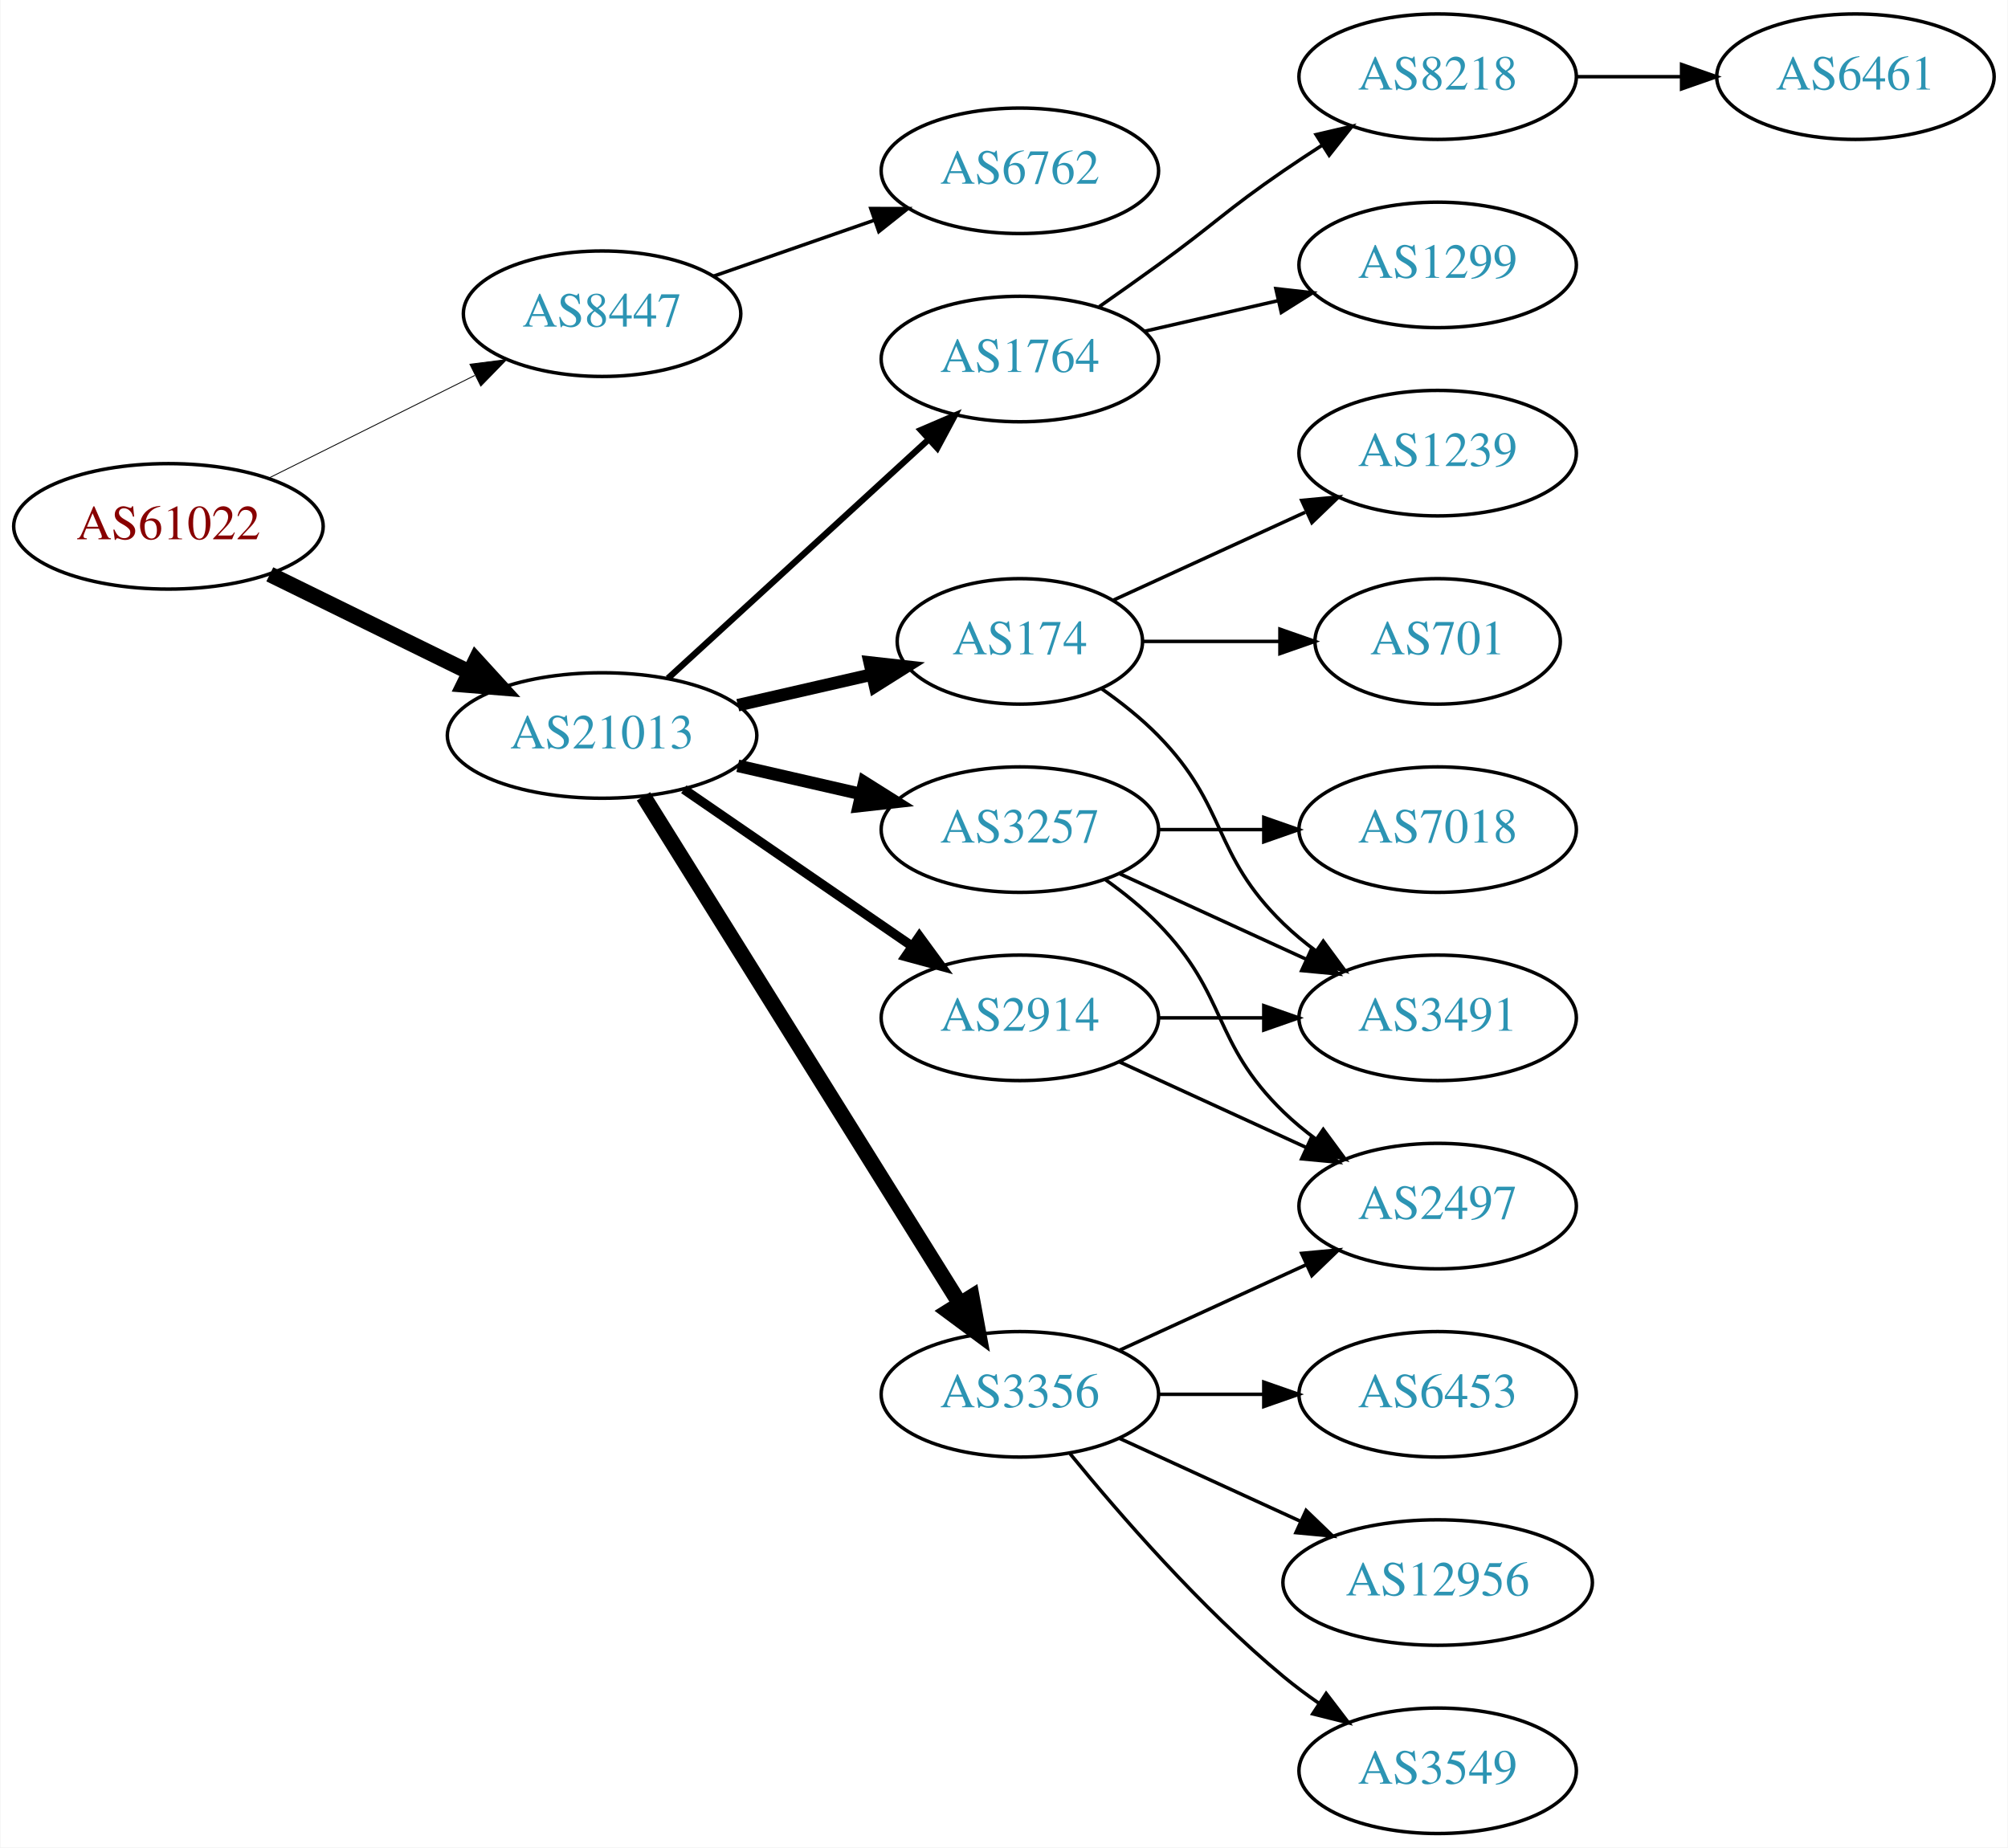
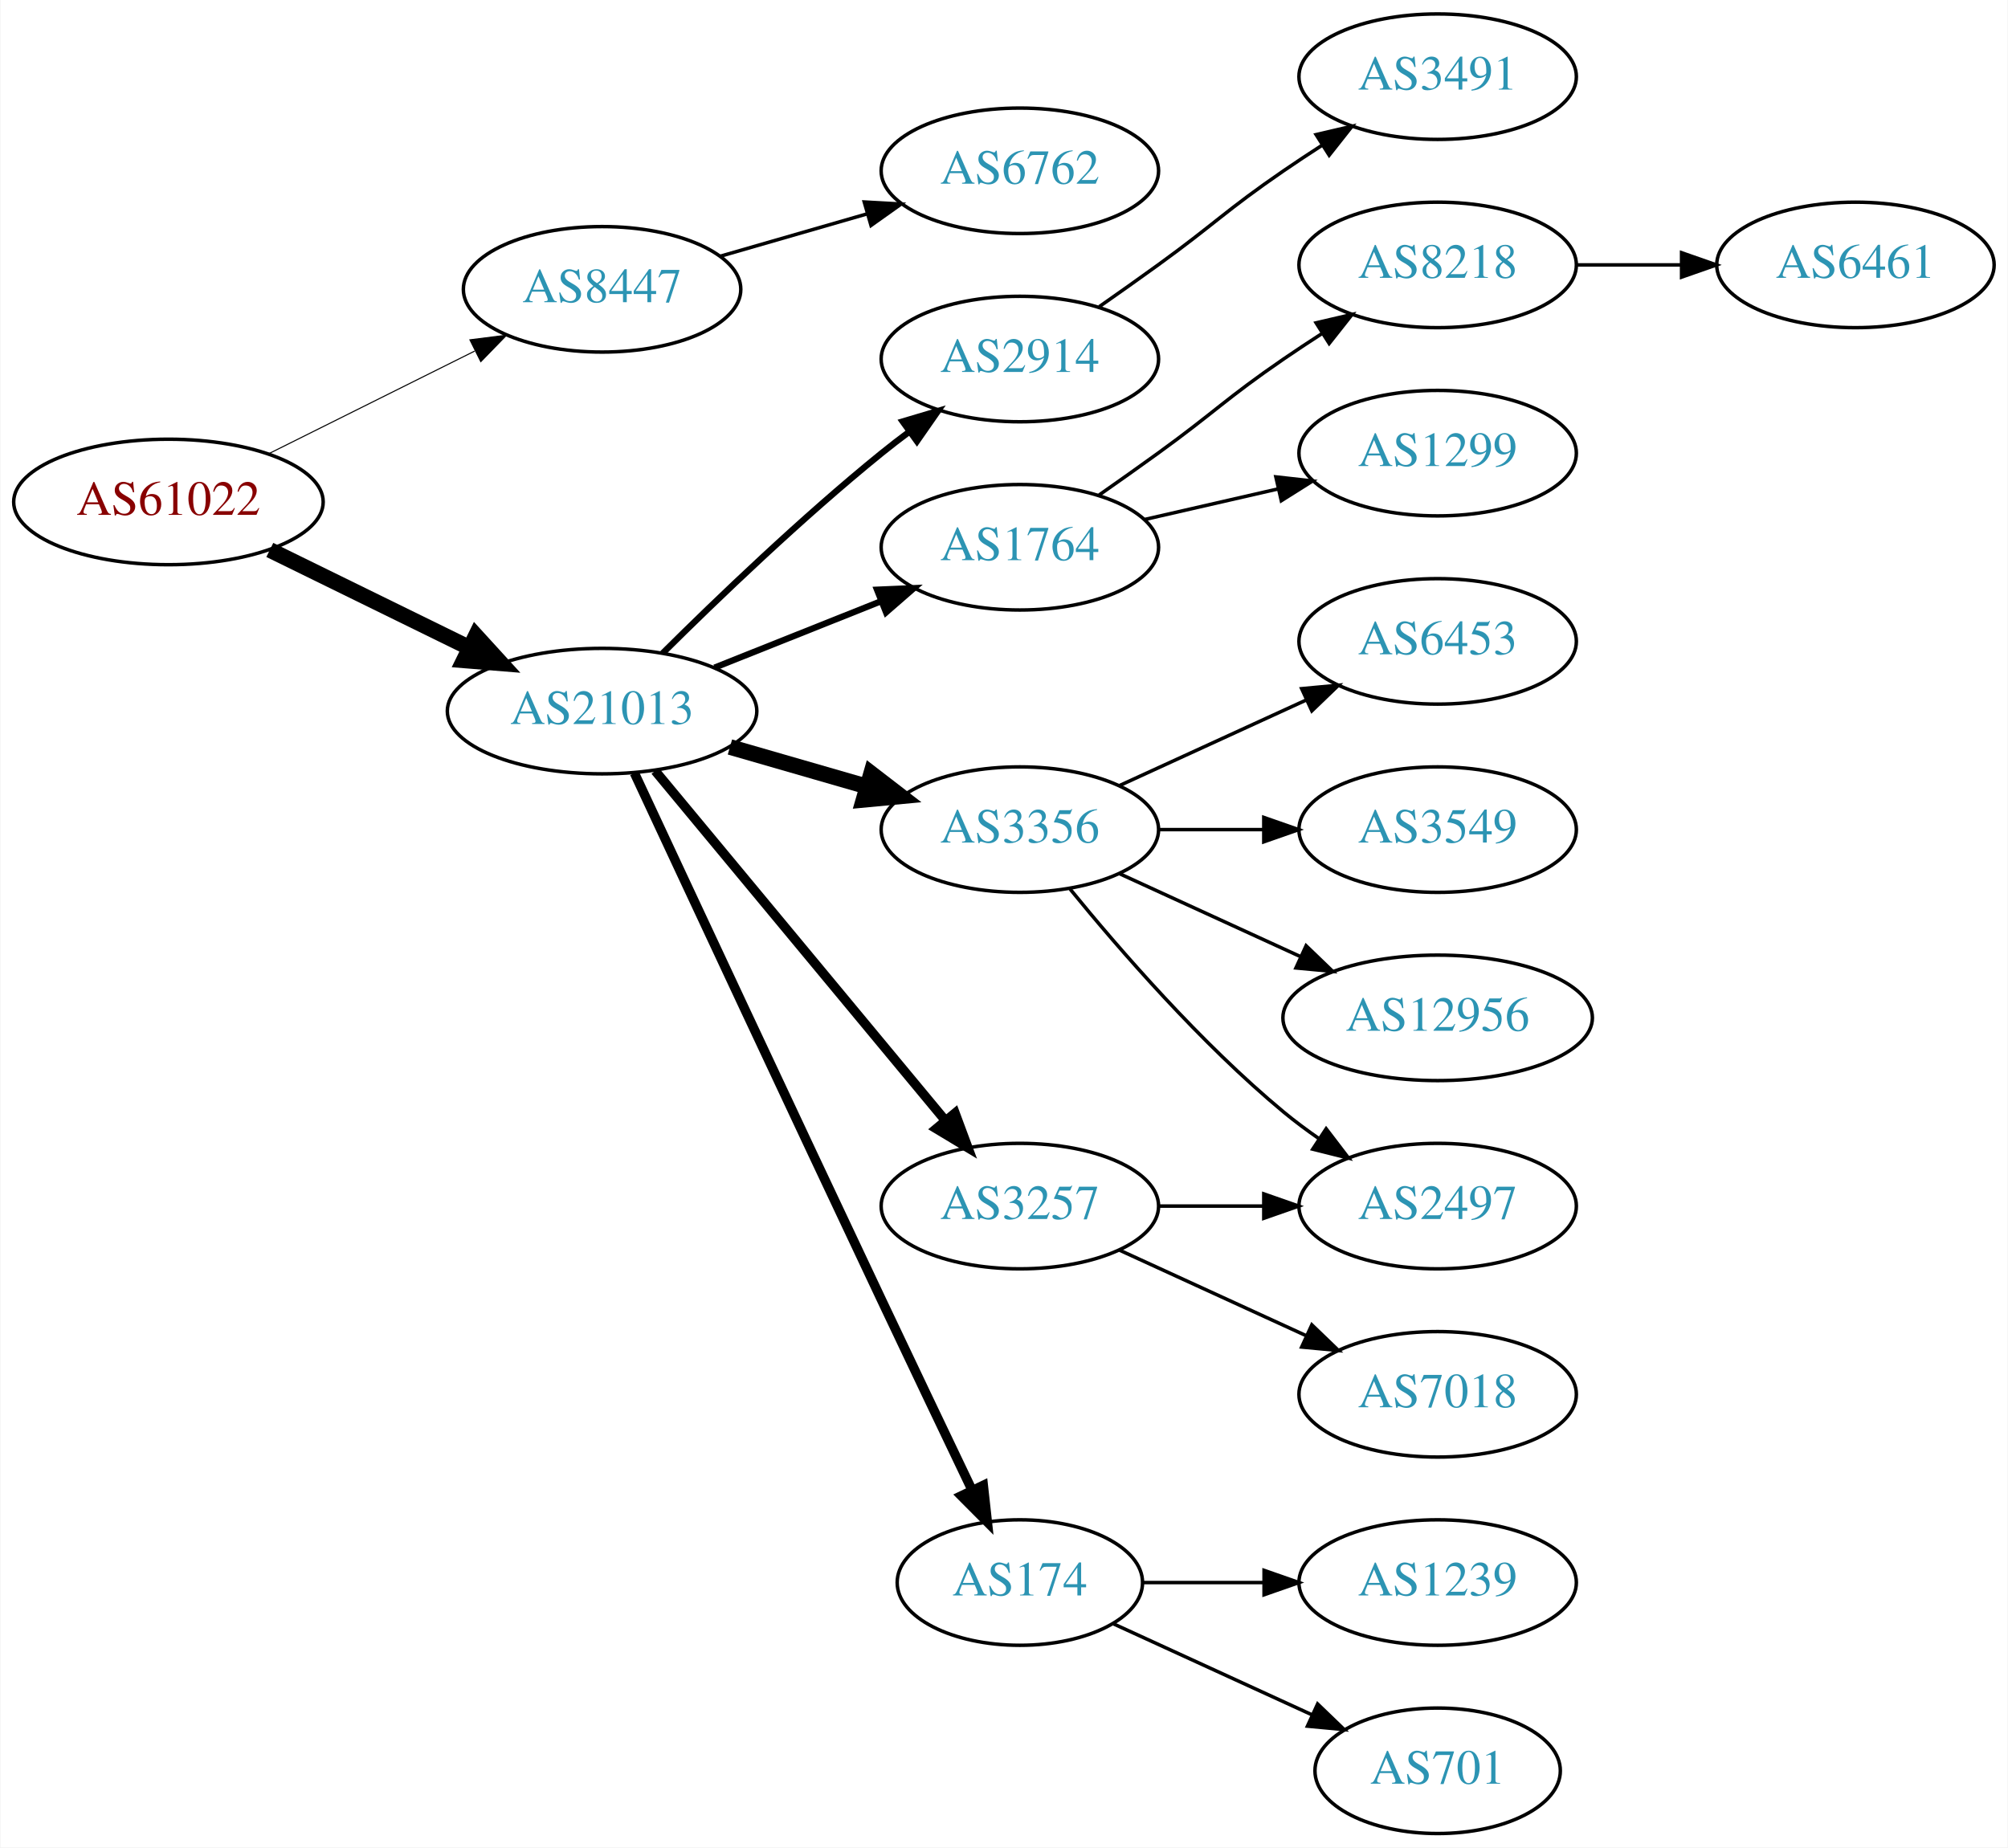
<svg xmlns="http://www.w3.org/2000/svg" xmlns:xlink="http://www.w3.org/1999/xlink" width="576pt" height="530pt" viewBox="0.00 0.00 575.76 530.00">
  <g id="graph0" class="graph" transform="scale(1 1) rotate(0) translate(4 526)">
    <polygon fill="white" stroke="none" points="-4,4 -4,-526 571.762,-526 571.762,4 -4,4" />
    <g id="node1" class="node">
      <g id="a_node1">
        <a xlink:href="/asn/61022" xlink:title="AS61022 ~ FWI Information Technology GmbH [AT]">
-           <ellipse fill="#ffffff" stroke="black" cx="44.196" cy="-375" rx="44.393" ry="18" />
-           <text text-anchor="middle" x="44.196" y="-371.3" font-family="Times,serif" font-size="14.00" fill="#880000">AS61022</text>
+           <ellipse fill="#ffffff" stroke="black" cx="44.196" cy="-382" rx="44.393" ry="18" />
+           <text text-anchor="middle" x="44.196" y="-378.3" font-family="Times,serif" font-size="14.00" fill="#880000">AS61022</text>
        </a>
      </g>
    </g>
    <g id="node2" class="node">
      <g id="a_node2">
        <a xlink:href="/asn/8447" xlink:title="AS8447 ~ A1 Telekom Austria AG [AT]">
-           <ellipse fill="#ffffff" stroke="black" cx="168.588" cy="-436" rx="39.794" ry="18" />
-           <text text-anchor="middle" x="168.588" y="-432.3" font-family="Times,serif" font-size="14.00" fill="#2c94b3">AS8447</text>
+           <ellipse fill="#ffffff" stroke="black" cx="168.588" cy="-443" rx="39.794" ry="18" />
+           <text text-anchor="middle" x="168.588" y="-439.3" font-family="Times,serif" font-size="14.00" fill="#2c94b3">AS8447</text>
        </a>
      </g>
    </g>
    <g id="edge1" class="edge">
-       <path fill="none" stroke="black" stroke-width="0.25" d="M72.969,-388.842C90.466,-397.562 113.222,-408.904 132.032,-418.279" />
-       <polygon fill="black" stroke="black" stroke-width="0.25" points="130.673,-421.512 141.184,-422.84 133.795,-415.247 130.673,-421.512" />
+       <path fill="none" stroke="black" stroke-width="0.3" d="M72.969,-395.842C90.466,-404.562 113.222,-415.904 132.032,-425.279" />
+       <polygon fill="black" stroke="black" stroke-width="0.3" points="130.673,-428.512 141.184,-429.84 133.795,-422.247 130.673,-428.512" />
    </g>
    <g id="node3" class="node">
      <g id="a_node3">
        <a xlink:href="/asn/21013" xlink:title="AS21013 ~ Wels, AT [AT]">
-           <ellipse fill="#ffffff" stroke="black" cx="168.588" cy="-315" rx="44.393" ry="18" />
-           <text text-anchor="middle" x="168.588" y="-311.3" font-family="Times,serif" font-size="14.00" fill="#2c94b3">AS21013</text>
+           <ellipse fill="#ffffff" stroke="black" cx="168.588" cy="-322" rx="44.393" ry="18" />
+           <text text-anchor="middle" x="168.588" y="-318.3" font-family="Times,serif" font-size="14.00" fill="#2c94b3">AS21013</text>
        </a>
      </g>
    </g>
    <g id="edge2" class="edge">
-       <path fill="none" stroke="black" stroke-width="4.5" d="M73.275,-361.235C90.301,-352.888 112.221,-342.143 130.642,-333.112" />
-       <polygon fill="black" stroke="black" stroke-width="4.5" points="132.394,-336.639 139.64,-328.701 128.927,-329.567 132.394,-336.639" />
+       <path fill="none" stroke="black" stroke-width="4.5" d="M73.275,-368.235C90.301,-359.888 112.221,-349.143 130.642,-340.112" />
+       <polygon fill="black" stroke="black" stroke-width="4.5" points="132.394,-343.639 139.64,-335.701 128.927,-336.567 132.394,-343.639" />
    </g>
    <g id="node4" class="node">
      <g id="a_node4">
        <a xlink:href="/asn/6762" xlink:title="AS6762 ~ TELECOM ITALIA SPARKLE S.p.A. [IT]">
          <ellipse fill="#ffffff" stroke="black" cx="288.431" cy="-477" rx="39.794" ry="18" />
          <text text-anchor="middle" x="288.431" y="-473.3" font-family="Times,serif" font-size="14.00" fill="#2c94b3">AS6762</text>
        </a>
      </g>
    </g>
    <g id="edge3" class="edge">
-       <path fill="none" stroke="black" d="M200.55,-446.772C214.647,-451.677 231.523,-457.548 246.636,-462.807" />
-       <polygon fill="black" stroke="black" points="245.672,-466.177 256.267,-466.157 247.972,-459.566 245.672,-466.177" />
+       <path fill="none" stroke="black" d="M202.414,-452.471C215.457,-456.234 230.637,-460.614 244.532,-464.623" />
+       <polygon fill="black" stroke="black" points="243.794,-468.053 254.372,-467.462 245.735,-461.327 243.794,-468.053" />
    </g>
    <g id="node5" class="node">
      <g id="a_node5">
-         <a xlink:href="/asn/1764" xlink:title="AS1764 ~ NEXTLAYER-AS [AT]">
+         <a xlink:href="/asn/2914" xlink:title="AS2914 ~ NTT America, Inc. [US]">
          <ellipse fill="#ffffff" stroke="black" cx="288.431" cy="-423" rx="39.794" ry="18" />
-           <text text-anchor="middle" x="288.431" y="-419.3" font-family="Times,serif" font-size="14.00" fill="#2c94b3">AS1764</text>
+           <text text-anchor="middle" x="288.431" y="-419.3" font-family="Times,serif" font-size="14.00" fill="#2c94b3">AS2914</text>
        </a>
      </g>
    </g>
    <g id="edge4" class="edge">
-       <path fill="none" stroke="black" stroke-width="1.8" d="M187.486,-331.403C207.414,-349.667 239.772,-379.322 262.249,-399.921" />
-       <polygon fill="black" stroke="black" stroke-width="1.8" points="260.014,-402.62 269.751,-406.797 264.743,-397.46 260.014,-402.62" />
+       <path fill="none" stroke="black" stroke-width="1.8" d="M185.957,-338.597C201.553,-354.089 225.971,-377.527 248.784,-396 251.329,-398.06 254.021,-400.136 256.754,-402.172" />
+       <polygon fill="black" stroke="black" stroke-width="1.8" points="254.808,-405.084 264.963,-408.105 258.909,-399.411 254.808,-405.084" />
    </g>
    <g id="node6" class="node">
      <g id="a_node6">
-         <a xlink:href="/asn/3257" xlink:title="AS3257 ~ GTT [DE]">
-           <ellipse fill="#ffffff" stroke="black" cx="288.431" cy="-288" rx="39.794" ry="18" />
-           <text text-anchor="middle" x="288.431" y="-284.3" font-family="Times,serif" font-size="14.00" fill="#2c94b3">AS3257</text>
+         <a xlink:href="/asn/1764" xlink:title="AS1764 ~ NEXTLAYER-AS [AT]">
+           <ellipse fill="#ffffff" stroke="black" cx="288.431" cy="-369" rx="39.794" ry="18" />
+           <text text-anchor="middle" x="288.431" y="-365.3" font-family="Times,serif" font-size="14.00" fill="#2c94b3">AS1764</text>
        </a>
      </g>
    </g>
    <g id="edge5" class="edge">
-       <path fill="none" stroke="black" stroke-width="3.6" d="M207.523,-306.308C218.764,-303.733 231.176,-300.889 242.799,-298.226" />
-       <polygon fill="black" stroke="black" stroke-width="3.6" points="243.795,-301.588 252.761,-295.943 242.232,-294.765 243.795,-301.588" />
+       <path fill="none" stroke="black" stroke-width="1.8" d="M200.858,-334.472C215.54,-340.327 233.183,-347.364 248.701,-353.553" />
+       <polygon fill="black" stroke="black" stroke-width="1.8" points="247.458,-356.825 258.043,-357.279 250.051,-350.323 247.458,-356.825" />
    </g>
    <g id="node7" class="node">
      <g id="a_node7">
-         <a xlink:href="/asn/2914" xlink:title="AS2914 ~ NTT America, Inc. [US]">
-           <ellipse fill="#ffffff" stroke="black" cx="288.431" cy="-234" rx="39.794" ry="18" />
-           <text text-anchor="middle" x="288.431" y="-230.3" font-family="Times,serif" font-size="14.00" fill="#2c94b3">AS2914</text>
+         <a xlink:href="/asn/3356" xlink:title="AS3356 ~ Level 3 Parent, LLC [US]">
+           <ellipse fill="#ffffff" stroke="black" cx="288.431" cy="-288" rx="39.794" ry="18" />
+           <text text-anchor="middle" x="288.431" y="-284.3" font-family="Times,serif" font-size="14.00" fill="#2c94b3">AS3356</text>
        </a>
      </g>
    </g>
    <g id="edge6" class="edge">
-       <path fill="none" stroke="black" stroke-width="2.7" d="M192.031,-299.574C210.612,-286.802 237.173,-268.545 257.553,-254.537" />
-       <polygon fill="black" stroke="black" stroke-width="2.7" points="259.609,-257.371 265.867,-248.822 255.643,-251.602 259.609,-257.371" />
+       <path fill="none" stroke="black" stroke-width="4.5" d="M205.265,-311.707C217.681,-308.124 231.736,-304.069 244.667,-300.338" />
+       <polygon fill="black" stroke="black" stroke-width="4.5" points="245.774,-304.117 254.29,-297.562 243.591,-296.551 245.774,-304.117" />
    </g>
    <g id="node8" class="node">
      <g id="a_node8">
-         <a xlink:href="/asn/174" xlink:title="AS174 ~ Cogent Communications [US]">
-           <ellipse fill="#ffffff" stroke="black" cx="288.431" cy="-342" rx="35.194" ry="18" />
-           <text text-anchor="middle" x="288.431" y="-338.3" font-family="Times,serif" font-size="14.00" fill="#2c94b3">AS174</text>
+         <a xlink:href="/asn/3257" xlink:title="AS3257 ~ GTT [DE]">
+           <ellipse fill="#ffffff" stroke="black" cx="288.431" cy="-180" rx="39.794" ry="18" />
+           <text text-anchor="middle" x="288.431" y="-176.3" font-family="Times,serif" font-size="14.00" fill="#2c94b3">AS3257</text>
        </a>
      </g>
    </g>
    <g id="edge7" class="edge">
-       <path fill="none" stroke="black" stroke-width="3.6" d="M207.523,-323.692C219.84,-326.514 233.565,-329.658 246.116,-332.534" />
-       <polygon fill="black" stroke="black" stroke-width="3.6" points="245.351,-335.949 255.88,-334.771 246.914,-329.126 245.351,-335.949" />
+       <path fill="none" stroke="black" stroke-width="2.7" d="M183.803,-304.871C204.529,-279.896 243.16,-233.346 266.951,-204.678" />
+       <polygon fill="black" stroke="black" stroke-width="2.7" points="269.839,-206.679 273.532,-196.748 264.452,-202.208 269.839,-206.679" />
    </g>
    <g id="node9" class="node">
      <g id="a_node9">
-         <a xlink:href="/asn/3356" xlink:title="AS3356 ~ Level 3 Parent, LLC [US]">
-           <ellipse fill="#ffffff" stroke="black" cx="288.431" cy="-126" rx="39.794" ry="18" />
-           <text text-anchor="middle" x="288.431" y="-122.3" font-family="Times,serif" font-size="14.00" fill="#2c94b3">AS3356</text>
+         <a xlink:href="/asn/174" xlink:title="AS174 ~ Cogent Communications [US]">
+           <ellipse fill="#ffffff" stroke="black" cx="288.431" cy="-72" rx="35.194" ry="18" />
+           <text text-anchor="middle" x="288.431" y="-68.3" font-family="Times,serif" font-size="14.00" fill="#2c94b3">AS174</text>
        </a>
      </g>
    </g>
    <g id="edge8" class="edge">
-       <path fill="none" stroke="black" stroke-width="4.5" d="M180.463,-297.558C201.247,-264.225 246.707,-191.314 271.136,-152.134" />
-       <polygon fill="black" stroke="black" stroke-width="4.5" points="274.632,-153.969 276.582,-143.4 267.95,-149.802 274.632,-153.969" />
+       <path fill="none" stroke="black" stroke-width="2.7" d="M177.871,-304.219C192.239,-273.399 222.744,-208.07 248.784,-153 257.389,-134.803 267.151,-114.344 274.711,-98.541" />
+       <polygon fill="black" stroke="black" stroke-width="2.7" points="277.943,-99.895 279.103,-89.364 271.629,-96.873 277.943,-99.895" />
+     </g>
+     <g id="node20" class="node">
+       <g id="a_node20">
+         <a xlink:href="/asn/3491" xlink:title="AS3491 ~ PCCW Global, Inc. [US]">
+           <ellipse fill="#ffffff" stroke="black" cx="408.273" cy="-504" rx="39.794" ry="18" />
+           <text text-anchor="middle" x="408.273" y="-500.3" font-family="Times,serif" font-size="14.00" fill="#2c94b3">AS3491</text>
+         </a>
+       </g>
+     </g>
+     <g id="edge20" class="edge">
+       <path fill="none" stroke="black" d="M311.188,-438.009C316.722,-441.879 322.641,-446.064 328.077,-450 344.277,-461.729 347.583,-465.689 364.077,-477 367.606,-479.419 371.343,-481.889 375.084,-484.302" />
+       <polygon fill="black" stroke="black" points="373.406,-487.382 383.725,-489.784 377.156,-481.472 373.406,-487.382" />
    </g>
    <g id="node10" class="node">
      <g id="a_node10">
        <a xlink:href="/asn/8218" xlink:title="AS8218 ~ legacy Neotelecoms [FR]">
-           <ellipse fill="#ffffff" stroke="black" cx="408.273" cy="-504" rx="39.794" ry="18" />
-           <text text-anchor="middle" x="408.273" y="-500.3" font-family="Times,serif" font-size="14.00" fill="#2c94b3">AS8218</text>
+           <ellipse fill="#ffffff" stroke="black" cx="408.273" cy="-450" rx="39.794" ry="18" />
+           <text text-anchor="middle" x="408.273" y="-446.3" font-family="Times,serif" font-size="14.00" fill="#2c94b3">AS8218</text>
        </a>
      </g>
    </g>
    <g id="edge9" class="edge">
-       <path fill="none" stroke="black" d="M311.188,-438.009C316.722,-441.879 322.641,-446.064 328.077,-450 344.277,-461.729 347.583,-465.689 364.077,-477 367.606,-479.419 371.343,-481.889 375.084,-484.302" />
-       <polygon fill="black" stroke="black" points="373.406,-487.382 383.725,-489.784 377.156,-481.472 373.406,-487.382" />
+       <path fill="none" stroke="black" d="M311.188,-384.009C316.722,-387.879 322.641,-392.064 328.077,-396 344.277,-407.729 347.583,-411.689 364.077,-423 367.606,-425.419 371.343,-427.889 375.084,-430.302" />
+       <polygon fill="black" stroke="black" points="373.406,-433.382 383.725,-435.784 377.156,-427.472 373.406,-433.382" />
    </g>
    <g id="node11" class="node">
      <g id="a_node11">
        <a xlink:href="/asn/1299" xlink:title="AS1299 ~ Telia Carrier [EU]">
-           <ellipse fill="#ffffff" stroke="black" cx="408.273" cy="-450" rx="39.794" ry="18" />
-           <text text-anchor="middle" x="408.273" y="-446.3" font-family="Times,serif" font-size="14.00" fill="#2c94b3">AS1299</text>
+           <ellipse fill="#ffffff" stroke="black" cx="408.273" cy="-396" rx="39.794" ry="18" />
+           <text text-anchor="middle" x="408.273" y="-392.3" font-family="Times,serif" font-size="14.00" fill="#2c94b3">AS1299</text>
        </a>
      </g>
    </g>
    <g id="edge10" class="edge">
-       <path fill="none" stroke="black" d="M324.15,-430.955C336.15,-433.704 349.771,-436.825 362.463,-439.733" />
-       <polygon fill="black" stroke="black" points="361.866,-443.187 372.395,-442.009 363.429,-436.364 361.866,-443.187" />
+       <path fill="none" stroke="black" d="M324.15,-376.955C336.15,-379.704 349.771,-382.825 362.463,-385.733" />
+       <polygon fill="black" stroke="black" points="361.866,-389.187 372.395,-388.009 363.429,-382.364 361.866,-389.187" />
    </g>
    <g id="node13" class="node">
      <g id="a_node13">
-         <a xlink:href="/asn/7018" xlink:title="AS7018 ~ AT&amp;T Services, Inc. [US]">
+         <a xlink:href="/asn/6453" xlink:title="AS6453 ~ TATA COMMUNICATIONS (AMERICA) INC [US]">
+           <ellipse fill="#ffffff" stroke="black" cx="408.273" cy="-342" rx="39.794" ry="18" />
+           <text text-anchor="middle" x="408.273" y="-338.3" font-family="Times,serif" font-size="14.00" fill="#2c94b3">AS6453</text>
+         </a>
+       </g>
+     </g>
+     <g id="edge12" class="edge">
+       <path fill="none" stroke="black" d="M317.06,-300.661C333.017,-307.973 353.287,-317.261 370.57,-325.181" />
+       <polygon fill="black" stroke="black" points="369.269,-328.435 379.818,-329.419 372.185,-322.071 369.269,-328.435" />
+     </g>
+     <g id="node14" class="node">
+       <g id="a_node14">
+         <a xlink:href="/asn/3549" xlink:title="AS3549 ~ Level 3 Parent, LLC [US]">
          <ellipse fill="#ffffff" stroke="black" cx="408.273" cy="-288" rx="39.794" ry="18" />
-           <text text-anchor="middle" x="408.273" y="-284.3" font-family="Times,serif" font-size="14.00" fill="#2c94b3">AS7018</text>
-         </a>
-       </g>
-     </g>
-     <g id="edge12" class="edge">
+           <text text-anchor="middle" x="408.273" y="-284.3" font-family="Times,serif" font-size="14.00" fill="#2c94b3">AS3549</text>
+         </a>
+       </g>
+     </g>
+     <g id="edge13" class="edge">
      <path fill="none" stroke="black" d="M328.343,-288C337.897,-288 348.246,-288 358.209,-288" />
      <polygon fill="black" stroke="black" points="358.402,-291.5 368.402,-288 358.402,-284.5 358.402,-291.5" />
    </g>
-     <g id="node14" class="node">
-       <g id="a_node14">
+     <g id="node15" class="node">
+       <g id="a_node15">
+         <a xlink:href="/asn/12956" xlink:title="AS12956 ~ TELXIUS [ES]">
+           <ellipse fill="#ffffff" stroke="black" cx="408.273" cy="-234" rx="44.393" ry="18" />
+           <text text-anchor="middle" x="408.273" y="-230.3" font-family="Times,serif" font-size="14.00" fill="#2c94b3">AS12956</text>
+         </a>
+       </g>
+     </g>
+     <g id="edge14" class="edge">
+       <path fill="none" stroke="black" d="M317.06,-275.339C332.557,-268.238 352.124,-259.272 369.071,-251.506" />
+       <polygon fill="black" stroke="black" points="370.54,-254.683 378.173,-247.335 367.624,-248.319 370.54,-254.683" />
+     </g>
+     <g id="node16" class="node">
+       <g id="a_node16">
        <a xlink:href="/asn/2497" xlink:title="AS2497 ~ Internet Initiative Japan Inc. [JP]">
          <ellipse fill="#ffffff" stroke="black" cx="408.273" cy="-180" rx="39.794" ry="18" />
          <text text-anchor="middle" x="408.273" y="-176.3" font-family="Times,serif" font-size="14.00" fill="#2c94b3">AS2497</text>
        </a>
      </g>
    </g>
-     <g id="edge13" class="edge">
-       <path fill="none" stroke="black" d="M313.025,-273.611C318.281,-269.852 323.613,-265.563 328.077,-261 348.25,-240.383 343.384,-227.094 364.077,-207 366.922,-204.237 370.096,-201.614 373.396,-199.166" />
-       <polygon fill="black" stroke="black" points="375.462,-201.994 381.744,-193.462 371.513,-196.214 375.462,-201.994" />
-     </g>
-     <g id="node15" class="node">
-       <g id="a_node15">
-         <a xlink:href="/asn/3491" xlink:title="AS3491 ~ PCCW Global, Inc. [US]">
-           <ellipse fill="#ffffff" stroke="black" cx="408.273" cy="-234" rx="39.794" ry="18" />
-           <text text-anchor="middle" x="408.273" y="-230.3" font-family="Times,serif" font-size="14.00" fill="#2c94b3">AS3491</text>
-         </a>
-       </g>
-     </g>
-     <g id="edge14" class="edge">
-       <path fill="none" stroke="black" d="M317.06,-275.339C333.017,-268.027 353.287,-258.739 370.57,-250.819" />
-       <polygon fill="black" stroke="black" points="372.185,-253.929 379.818,-246.581 369.269,-247.565 372.185,-253.929" />
-     </g>
-     <g id="edge20" class="edge">
-       <path fill="none" stroke="black" d="M317.06,-221.339C333.017,-214.027 353.287,-204.739 370.57,-196.819" />
-       <polygon fill="black" stroke="black" points="372.185,-199.929 379.818,-192.581 369.269,-193.565 372.185,-199.929" />
-     </g>
-     <g id="edge19" class="edge">
-       <path fill="none" stroke="black" d="M328.343,-234C337.897,-234 348.246,-234 358.209,-234" />
-       <polygon fill="black" stroke="black" points="358.402,-237.5 368.402,-234 358.402,-230.5 358.402,-237.5" />
-     </g>
-     <g id="edge22" class="edge">
-       <path fill="none" stroke="black" d="M311.814,-328.468C317.455,-324.51 323.269,-319.914 328.077,-315 348.25,-294.383 343.384,-281.094 364.077,-261 366.922,-258.237 370.096,-255.614 373.396,-253.166" />
-       <polygon fill="black" stroke="black" points="375.462,-255.994 381.744,-247.462 371.513,-250.214 375.462,-255.994" />
+     <g id="edge15" class="edge">
+       <path fill="none" stroke="black" d="M302.85,-270.935C316.964,-253.625 340.379,-226.655 364.077,-207 367.294,-204.332 370.794,-201.73 374.365,-199.259" />
+       <polygon fill="black" stroke="black" points="376.288,-202.183 382.721,-193.764 372.442,-196.334 376.288,-202.183" />
+     </g>
+     <g id="edge16" class="edge">
+       <path fill="none" stroke="black" d="M328.343,-180C337.897,-180 348.246,-180 358.209,-180" />
+       <polygon fill="black" stroke="black" points="358.402,-183.5 368.402,-180 358.402,-176.5 358.402,-183.5" />
+     </g>
+     <g id="node17" class="node">
+       <g id="a_node17">
+         <a xlink:href="/asn/7018" xlink:title="AS7018 ~ AT&amp;T Services, Inc. [US]">
+           <ellipse fill="#ffffff" stroke="black" cx="408.273" cy="-126" rx="39.794" ry="18" />
+           <text text-anchor="middle" x="408.273" y="-122.3" font-family="Times,serif" font-size="14.00" fill="#2c94b3">AS7018</text>
+         </a>
+       </g>
+     </g>
+     <g id="edge17" class="edge">
+       <path fill="none" stroke="black" d="M317.06,-167.339C333.017,-160.027 353.287,-150.739 370.57,-142.819" />
+       <polygon fill="black" stroke="black" points="372.185,-145.929 379.818,-138.581 369.269,-139.565 372.185,-145.929" />
+     </g>
+     <g id="node18" class="node">
+       <g id="a_node18">
+         <a xlink:href="/asn/1239" xlink:title="AS1239 ~ Sprint [US]">
+           <ellipse fill="#ffffff" stroke="black" cx="408.273" cy="-72" rx="39.794" ry="18" />
+           <text text-anchor="middle" x="408.273" y="-68.3" font-family="Times,serif" font-size="14.00" fill="#2c94b3">AS1239</text>
+         </a>
+       </g>
+     </g>
+     <g id="edge18" class="edge">
+       <path fill="none" stroke="black" d="M323.833,-72C334.657,-72 346.824,-72 358.451,-72" />
+       <polygon fill="black" stroke="black" points="358.482,-75.5 368.482,-72 358.482,-68.5 358.482,-75.5" />
    </g>
    <g id="node19" class="node">
      <g id="a_node19">
        <a xlink:href="/asn/701" xlink:title="AS701 ~ UUNET [US]">
-           <ellipse fill="#ffffff" stroke="black" cx="408.273" cy="-342" rx="35.194" ry="18" />
-           <text text-anchor="middle" x="408.273" y="-338.3" font-family="Times,serif" font-size="14.00" fill="#2c94b3">AS701</text>
-         </a>
-       </g>
-     </g>
-     <g id="edge21" class="edge">
-       <path fill="none" stroke="black" d="M323.833,-342C336.055,-342 349.99,-342 362.925,-342" />
-       <polygon fill="black" stroke="black" points="363.033,-345.5 373.033,-342 363.033,-338.5 363.033,-345.5" />
-     </g>
-     <g id="node20" class="node">
-       <g id="a_node20">
-         <a xlink:href="/asn/1239" xlink:title="AS1239 ~ Sprint [US]">
-           <ellipse fill="#ffffff" stroke="black" cx="408.273" cy="-396" rx="39.794" ry="18" />
-           <text text-anchor="middle" x="408.273" y="-392.3" font-family="Times,serif" font-size="14.00" fill="#2c94b3">AS1239</text>
-         </a>
-       </g>
-     </g>
-     <g id="edge23" class="edge">
-       <path fill="none" stroke="black" d="M315.292,-353.851C331.413,-361.238 352.415,-370.862 370.28,-379.048" />
-       <polygon fill="black" stroke="black" points="369.282,-382.441 379.832,-383.425 372.199,-376.077 369.282,-382.441" />
-     </g>
-     <g id="edge17" class="edge">
-       <path fill="none" stroke="black" d="M317.06,-138.661C333.017,-145.973 353.287,-155.261 370.57,-163.181" />
-       <polygon fill="black" stroke="black" points="369.269,-166.435 379.818,-167.419 372.185,-160.071 369.269,-166.435" />
-     </g>
-     <g id="node16" class="node">
-       <g id="a_node16">
-         <a xlink:href="/asn/3549" xlink:title="AS3549 ~ Level 3 Parent, LLC [US]">
-           <ellipse fill="#ffffff" stroke="black" cx="408.273" cy="-18" rx="39.794" ry="18" />
-           <text text-anchor="middle" x="408.273" y="-14.3" font-family="Times,serif" font-size="14.00" fill="#2c94b3">AS3549</text>
-         </a>
-       </g>
-     </g>
-     <g id="edge15" class="edge">
-       <path fill="none" stroke="black" d="M302.85,-108.935C316.964,-91.625 340.379,-64.655 364.077,-45 367.294,-42.332 370.794,-39.73 374.365,-37.259" />
-       <polygon fill="black" stroke="black" points="376.288,-40.183 382.721,-31.764 372.442,-34.334 376.288,-40.183" />
-     </g>
-     <g id="node17" class="node">
-       <g id="a_node17">
-         <a xlink:href="/asn/6453" xlink:title="AS6453 ~ TATA COMMUNICATIONS (AMERICA) INC [US]">
-           <ellipse fill="#ffffff" stroke="black" cx="408.273" cy="-126" rx="39.794" ry="18" />
-           <text text-anchor="middle" x="408.273" y="-122.3" font-family="Times,serif" font-size="14.00" fill="#2c94b3">AS6453</text>
-         </a>
-       </g>
-     </g>
-     <g id="edge16" class="edge">
-       <path fill="none" stroke="black" d="M328.343,-126C337.897,-126 348.246,-126 358.209,-126" />
-       <polygon fill="black" stroke="black" points="358.402,-129.5 368.402,-126 358.402,-122.5 358.402,-129.5" />
-     </g>
-     <g id="node18" class="node">
-       <g id="a_node18">
-         <a xlink:href="/asn/12956" xlink:title="AS12956 ~ TELXIUS [ES]">
-           <ellipse fill="#ffffff" stroke="black" cx="408.273" cy="-72" rx="44.393" ry="18" />
-           <text text-anchor="middle" x="408.273" y="-68.3" font-family="Times,serif" font-size="14.00" fill="#2c94b3">AS12956</text>
-         </a>
-       </g>
-     </g>
-     <g id="edge18" class="edge">
-       <path fill="none" stroke="black" d="M317.06,-113.339C332.557,-106.238 352.124,-97.272 369.071,-89.506" />
-       <polygon fill="black" stroke="black" points="370.54,-92.683 378.173,-85.335 367.624,-86.319 370.54,-92.683" />
+           <ellipse fill="#ffffff" stroke="black" cx="408.273" cy="-18" rx="35.194" ry="18" />
+           <text text-anchor="middle" x="408.273" y="-14.3" font-family="Times,serif" font-size="14.00" fill="#2c94b3">AS701</text>
+         </a>
+       </g>
+     </g>
+     <g id="edge19" class="edge">
+       <path fill="none" stroke="black" d="M315.292,-60.15C332.023,-52.483 354.013,-42.406 372.297,-34.028" />
+       <polygon fill="black" stroke="black" points="373.84,-37.171 381.473,-29.823 370.924,-30.807 373.84,-37.171" />
    </g>
    <g id="node12" class="node">
      <g id="a_node12">
        <a xlink:href="/asn/6461" xlink:title="AS6461 ~ Zayo Bandwidth [US]">
-           <ellipse fill="#ffffff" stroke="black" cx="528.116" cy="-504" rx="39.794" ry="18" />
-           <text text-anchor="middle" x="528.116" y="-500.3" font-family="Times,serif" font-size="14.00" fill="#2c94b3">AS6461</text>
+           <ellipse fill="#ffffff" stroke="black" cx="528.116" cy="-450" rx="39.794" ry="18" />
+           <text text-anchor="middle" x="528.116" y="-446.3" font-family="Times,serif" font-size="14.00" fill="#2c94b3">AS6461</text>
        </a>
      </g>
    </g>
    <g id="edge11" class="edge">
-       <path fill="none" stroke="black" d="M448.186,-504C457.739,-504 468.089,-504 478.052,-504" />
-       <polygon fill="black" stroke="black" points="478.244,-507.5 488.244,-504 478.244,-500.5 478.244,-507.5" />
+       <path fill="none" stroke="black" d="M448.186,-450C457.739,-450 468.089,-450 478.052,-450" />
+       <polygon fill="black" stroke="black" points="478.244,-453.5 488.244,-450 478.244,-446.5 478.244,-453.5" />
    </g>
  </g>
</svg>
